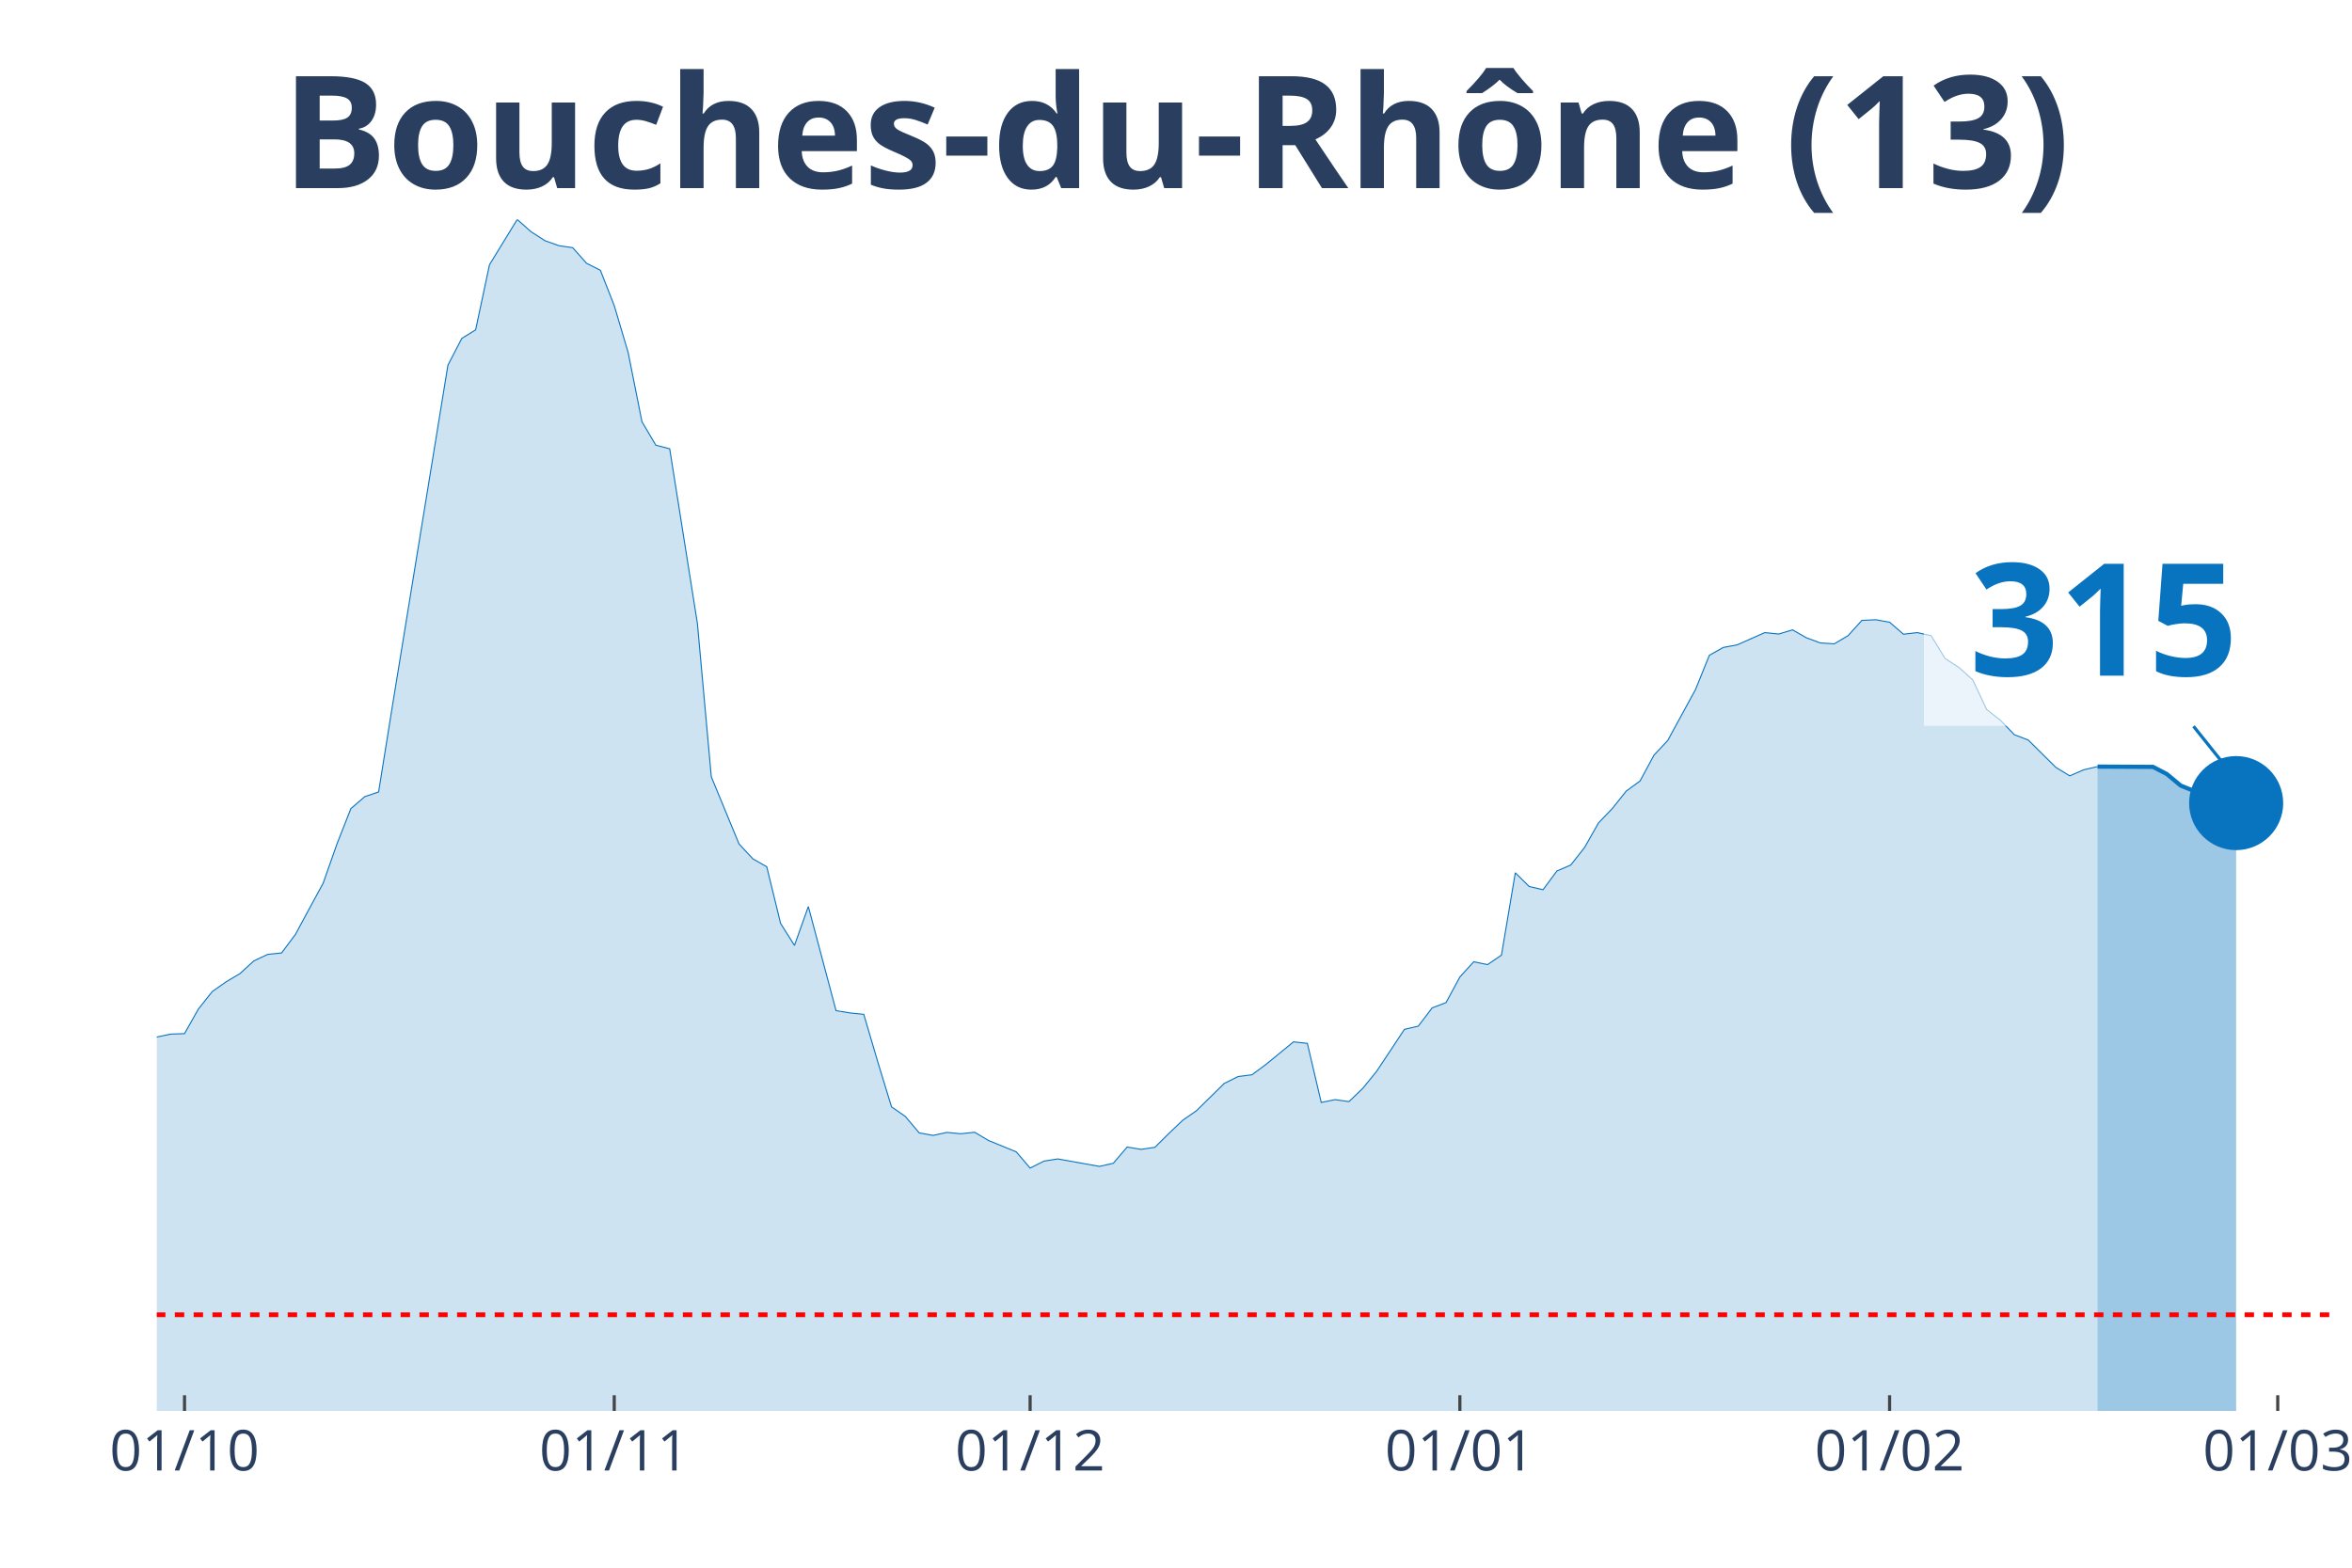
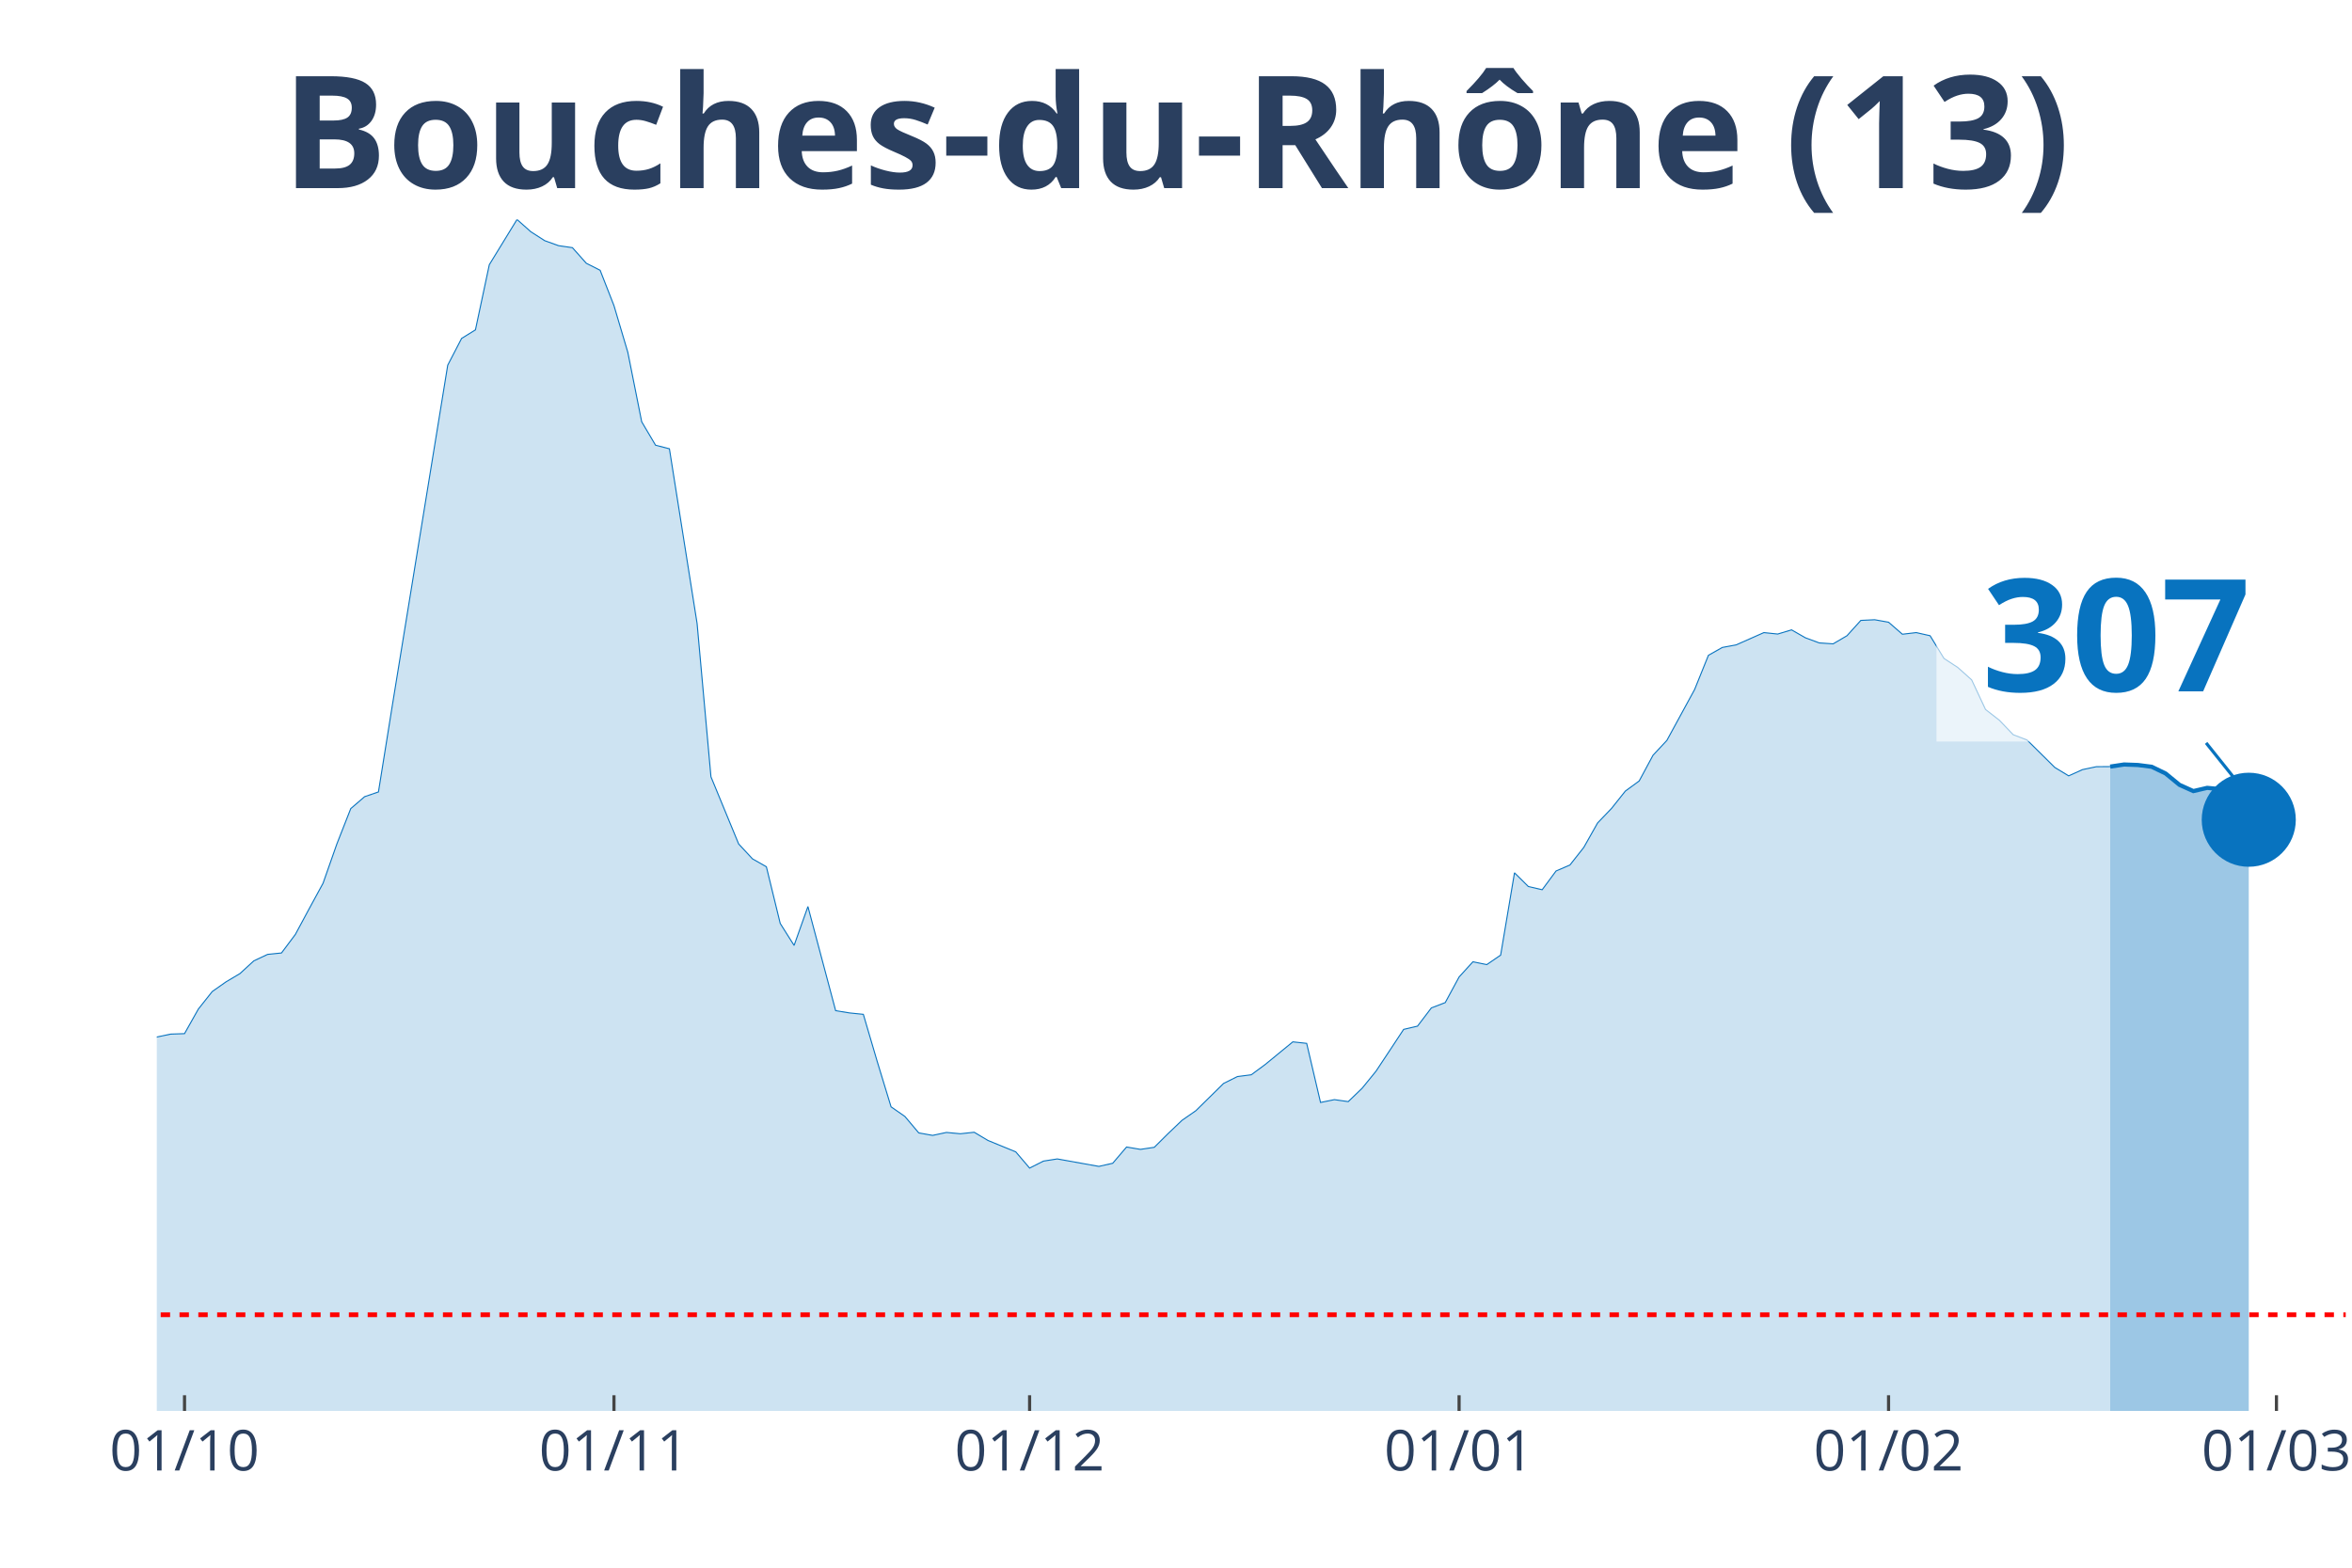
<svg xmlns="http://www.w3.org/2000/svg" class="main-svg" width="1125" height="750" style="" viewBox="0 0 750 500">
  <rect x="0" y="0" width="750" height="500" style="fill: rgb(0, 0, 0); fill-opacity: 0;" />
-   <defs id="defs-33f39f">
+   <defs id="defs-687e42">
    <g class="clips">
-       <clipPath id="clip33f39fxyplot" class="plotclip">
-         <rect width="694" height="380" />
+       <clipPath id="clip687e42xyplot" class="plotclip">
+         <rect width="698" height="380" />
      </clipPath>
-       <clipPath class="axesclip" id="clip33f39fx">
-         <rect x="50" y="0" width="694" height="500" />
+       <clipPath class="axesclip" id="clip687e42x">
+         <rect x="50" y="0" width="698" height="500" />
      </clipPath>
-       <clipPath class="axesclip" id="clip33f39fy">
+       <clipPath class="axesclip" id="clip687e42y">
        <rect x="0" y="70" width="750" height="380" />
      </clipPath>
-       <clipPath class="axesclip" id="clip33f39fxy">
-         <rect x="50" y="70" width="694" height="380" />
+       <clipPath class="axesclip" id="clip687e42xy">
+         <rect x="50" y="70" width="698" height="380" />
      </clipPath>
    </g>
    <g class="gradients" />
  </defs>
  <g class="bglayer">
-     <rect class="bg" x="50" y="70" width="694" height="380" style="fill: rgb(0, 0, 0); fill-opacity: 0; stroke-width: 0;" />
+     <rect class="bg" x="50" y="70" width="698" height="380" style="fill: rgb(0, 0, 0); fill-opacity: 0; stroke-width: 0;" />
  </g>
  <g class="layer-below">
    <g class="imagelayer" />
    <g class="shapelayer" />
  </g>
  <g class="cartesianlayer">
    <g class="subplot xy">
      <g class="layer-subplot">
        <g class="shapelayer" />
        <g class="imagelayer" />
      </g>
      <g class="gridlayer">
        <g class="x">
          <path class="xgrid crisp" transform="translate(58.84,0)" d="M0,70v380" style="stroke: rgb(255, 255, 255); stroke-opacity: 1; stroke-width: 1px;" />
-           <path class="xgrid crisp" transform="translate(195.87,0)" d="M0,70v380" style="stroke: rgb(255, 255, 255); stroke-opacity: 1; stroke-width: 1px;" />
-           <path class="xgrid crisp" transform="translate(328.48,0)" d="M0,70v380" style="stroke: rgb(255, 255, 255); stroke-opacity: 1; stroke-width: 1px;" />
-           <path class="xgrid crisp" transform="translate(465.52,0)" d="M0,70v380" style="stroke: rgb(255, 255, 255); stroke-opacity: 1; stroke-width: 1px;" />
-           <path class="xgrid crisp" transform="translate(602.55,0)" d="M0,70v380" style="stroke: rgb(255, 255, 255); stroke-opacity: 1; stroke-width: 1px;" />
-           <path class="xgrid crisp" transform="translate(726.32,0)" d="M0,70v380" style="stroke: rgb(255, 255, 255); stroke-opacity: 1; stroke-width: 1px;" />
+           <path class="xgrid crisp" transform="translate(195.78,0)" d="M0,70v380" style="stroke: rgb(255, 255, 255); stroke-opacity: 1; stroke-width: 1px;" />
+           <path class="xgrid crisp" transform="translate(328.32,0)" d="M0,70v380" style="stroke: rgb(255, 255, 255); stroke-opacity: 1; stroke-width: 1px;" />
+           <path class="xgrid crisp" transform="translate(465.27,0)" d="M0,70v380" style="stroke: rgb(255, 255, 255); stroke-opacity: 1; stroke-width: 1px;" />
+           <path class="xgrid crisp" transform="translate(602.22,0)" d="M0,70v380" style="stroke: rgb(255, 255, 255); stroke-opacity: 1; stroke-width: 1px;" />
+           <path class="xgrid crisp" transform="translate(725.91,0)" d="M0,70v380" style="stroke: rgb(255, 255, 255); stroke-opacity: 1; stroke-width: 1px;" />
        </g>
        <g class="y" />
      </g>
      <g class="zerolinelayer" />
      <path class="xlines-below" />
      <path class="ylines-below" />
      <g class="overlines-below" />
      <g class="xaxislayer-below" />
      <g class="yaxislayer-below" />
      <g class="overaxes-below" />
-       <g class="plot" transform="translate(50, 70)" clip-path="url('#clip33f39fxyplot')">
+       <g class="plot" transform="translate(50, 70)" clip-path="url('#clip687e42xyplot')">
        <g class="scatterlayer mlayer">
-           <g class="trace scatter tracefe93bc" style="stroke-miterlimit: 2;">
+           <g class="trace scatter traced8e7cf" style="stroke-miterlimit: 2;">
            <g class="fills">
              <g>
-                 <path class="js-fill" d="M618.85,380L-601.17,380L-601.17,371.86L-530.45,374.75L-526.03,374.15L-468.56,376.38L-464.14,376.86L-380.15,375.93L-375.73,374.72L-300.59,373.24L-296.17,372.07L-269.64,364.56L-265.22,361.33L-247.54,351.38L-243.12,350.38L-238.7,350.32L-234.28,346.13L-225.44,340.46L-221.02,335L-216.6,326.56L-212.18,327.19L-207.76,326.02L-203.34,316.3L-190.08,295.07L-185.66,292.69L-172.39,281.68L-167.97,274.26L-159.13,268.87L-154.71,264.82L-150.29,261.6L-145.87,261.54L-128.19,249.29L-123.77,244.44L-119.35,246.73L-114.93,246.19L-97.25,238.07L-92.83,239.34L-88.41,235.33L-83.99,233.7L-66.31,234.42L-61.89,235.75L-53.04,240.7L-48.62,239.88L-44.2,245.64L-39.78,248.78L-30.94,253.54L-26.52,256.92L-22.1,257.62L-17.68,265.07L-8.84,266.39L-4.42,265.94L0,260.75L4.42,259.82L8.84,259.67L13.26,251.83L17.68,246.25L22.1,243.14L26.52,240.52L30.94,236.47L35.36,234.39L39.78,233.94L44.2,228.03L48.62,219.83L53.04,211.71L57.46,199.14L61.89,187.89L66.31,184.09L70.73,182.58L75.15,155.02L92.83,46.47L97.25,37.94L101.67,35.2L106.09,14.42L114.93,0L119.35,3.92L123.77,6.76L128.19,8.35L132.61,8.99L137.03,13.96L141.45,16.2L145.87,27.47L150.29,42.37L154.71,64.51L159.13,71.99L163.55,73.13L172.39,128.87L176.82,177.76L185.66,199.17L190.08,203.93L194.5,206.44L198.92,224.53L203.34,231.53L207.76,219.13L216.6,252.34L221.02,253.06L225.44,253.51L229.86,268.53L234.28,283.01L238.7,286.09L243.12,291.33L247.54,292.12L251.96,291.18L256.38,291.6L260.8,291.12L265.22,293.75L274.06,297.37L278.48,302.55L282.9,300.32L287.32,299.63L300.59,302.01L305.01,301.01L309.43,295.83L313.85,296.58L318.27,295.92L322.69,291.54L327.11,287.32L331.53,284.25L340.37,275.56L344.79,273.36L349.21,272.79L353.63,269.53L362.47,262.29L366.89,262.77L371.31,281.62L375.73,280.72L380.15,281.35L384.57,277.1L388.99,271.67L393.41,265L397.83,258.31L402.25,257.28L406.68,251.46L411.1,249.77L415.52,241.6L419.94,236.75L424.36,237.65L428.78,234.63L433.2,208.37L437.62,212.74L442.04,213.77L446.46,207.79L450.88,205.89L455.3,200.28L459.72,192.47L464.14,187.86L468.56,182.31L472.98,179.08L477.4,170.88L481.82,166.14L490.66,149.92L495.08,139L499.5,136.5L503.92,135.68L512.76,131.76L517.18,132.22L521.61,130.89L526.03,133.42L530.45,135.05L534.87,135.35L539.29,132.76L543.71,127.87L548.13,127.66L552.55,128.45L556.97,132.28L561.39,131.76L565.81,132.76L570.23,140L574.65,142.89L579.07,146.84L583.49,156.28L587.91,159.75L592.33,164.33L596.75,166.02L605.59,174.77L610.01,177.45L614.43,175.52L618.85,174.5" style="fill: rgb(8, 115, 191); fill-opacity: 0.2; stroke-width: 0;" />
+                 <path class="js-fill" d="M622.9,380L-600.81,380L-600.81,371.86L-530.13,374.75L-525.71,374.15L-468.28,376.38L-463.86,376.86L-379.92,375.93L-375.51,374.72L-300.41,373.24L-295.99,372.07L-269.48,364.56L-265.06,361.33L-247.39,351.38L-242.97,350.38L-238.56,350.32L-234.14,346.13L-225.3,340.46L-220.89,335L-216.47,326.56L-212.05,327.19L-207.63,326.02L-203.22,316.3L-189.96,295.07L-185.54,292.69L-172.29,281.68L-167.87,274.26L-159.04,268.87L-154.62,264.82L-150.2,261.6L-145.78,261.54L-128.11,249.29L-123.7,244.44L-119.28,246.73L-114.86,246.19L-97.19,238.07L-92.77,239.34L-88.35,235.33L-83.94,233.7L-66.27,234.42L-61.85,235.75L-53.01,240.7L-48.59,239.88L-44.18,245.64L-39.76,248.78L-30.92,253.54L-26.51,256.92L-22.09,257.62L-17.67,265.07L-8.84,266.39L-4.42,265.94L0,260.75L4.42,259.82L8.84,259.67L13.25,251.83L17.67,246.25L22.09,243.14L26.51,240.52L30.92,236.47L35.34,234.39L39.76,233.94L44.18,228.03L48.59,219.83L53.01,211.71L57.43,199.14L61.85,187.89L66.27,184.09L70.68,182.58L75.1,155.02L92.77,46.47L97.19,37.94L101.61,35.2L106.03,14.42L114.86,0L119.28,3.92L123.7,6.76L128.11,8.35L132.53,8.99L136.95,13.96L141.37,16.2L145.78,27.47L150.2,42.37L154.62,64.51L159.04,71.99L163.46,73.13L172.29,128.87L176.71,177.76L185.54,199.17L189.96,203.93L194.38,206.44L198.8,224.53L203.22,231.53L207.63,219.13L216.47,252.34L220.89,253.06L225.3,253.51L229.72,268.53L234.14,283.01L238.56,286.09L242.97,291.33L247.39,292.12L251.81,291.18L256.23,291.6L260.65,291.12L265.06,293.75L273.9,297.37L278.32,302.55L282.73,300.32L287.15,299.63L300.41,302.01L304.82,301.01L309.24,295.83L313.66,296.58L318.08,295.92L322.49,291.54L326.91,287.32L331.33,284.25L340.16,275.56L344.58,273.36L349,272.79L353.42,269.53L362.25,262.29L366.67,262.77L371.09,281.62L375.51,280.72L379.92,281.35L384.34,277.1L388.76,271.67L393.18,265L397.59,258.31L402.01,257.28L406.43,251.46L410.85,249.77L415.27,241.6L419.68,236.75L424.1,237.65L428.52,234.63L432.94,208.37L437.35,212.74L441.77,213.77L446.19,207.79L450.61,205.89L455.03,200.28L459.44,192.47L463.86,187.86L468.28,182.31L472.7,179.08L477.11,170.88L481.53,166.14L490.37,149.92L494.78,139L499.2,136.5L503.62,135.68L512.46,131.76L516.87,132.22L521.29,130.89L525.71,133.42L530.13,135.05L534.54,135.35L538.96,132.76L543.38,127.87L547.8,127.66L552.22,128.45L556.63,132.28L561.05,131.76L565.47,132.76L569.89,140L574.3,142.89L578.72,146.84L583.14,156.28L587.56,159.72L591.97,164.33L596.39,166.02L605.23,174.77L609.65,177.45L614.06,175.46L618.48,174.53L622.9,174.5" style="fill: rgb(8, 115, 191); fill-opacity: 0.2; stroke-width: 0;" />
              </g>
            </g>
            <g class="errorbars" />
            <g class="lines">
-               <path class="js-line" d="M-601.17,371.86L-530.45,374.75L-526.03,374.15L-468.56,376.38L-464.14,376.86L-380.15,375.93L-375.73,374.72L-300.59,373.24L-296.17,372.07L-269.64,364.56L-265.22,361.33L-247.54,351.38L-243.12,350.38L-238.7,350.32L-234.28,346.13L-225.44,340.46L-221.02,335L-216.6,326.56L-212.18,327.19L-207.76,326.02L-203.34,316.3L-190.08,295.07L-185.66,292.69L-172.39,281.68L-167.97,274.26L-159.13,268.87L-154.71,264.82L-150.29,261.6L-145.87,261.54L-128.19,249.29L-123.77,244.44L-119.35,246.73L-114.93,246.19L-97.25,238.07L-92.83,239.34L-88.41,235.33L-83.99,233.7L-66.31,234.42L-61.89,235.75L-53.04,240.7L-48.62,239.88L-44.2,245.64L-39.78,248.78L-30.94,253.54L-26.52,256.92L-22.1,257.62L-17.68,265.07L-8.84,266.39L-4.42,265.94L0,260.75L4.42,259.82L8.84,259.67L13.26,251.83L17.68,246.25L22.1,243.14L26.52,240.52L30.94,236.47L35.36,234.39L39.78,233.94L44.2,228.03L48.62,219.83L53.04,211.71L57.46,199.14L61.89,187.89L66.31,184.09L70.73,182.58L75.15,155.02L92.83,46.47L97.25,37.94L101.67,35.2L106.09,14.42L114.93,0L119.35,3.92L123.77,6.76L128.19,8.35L132.61,8.99L137.03,13.96L141.45,16.2L145.87,27.47L150.29,42.37L154.71,64.51L159.13,71.99L163.55,73.13L172.39,128.87L176.82,177.76L185.66,199.17L190.08,203.93L194.5,206.44L198.92,224.53L203.34,231.53L207.76,219.13L216.6,252.34L221.02,253.06L225.44,253.51L229.86,268.53L234.28,283.01L238.7,286.09L243.12,291.33L247.54,292.12L251.96,291.18L256.38,291.6L260.8,291.12L265.22,293.75L274.06,297.37L278.48,302.55L282.9,300.32L287.32,299.63L300.59,302.01L305.01,301.01L309.43,295.83L313.85,296.58L318.27,295.92L322.69,291.54L327.11,287.32L331.53,284.25L340.37,275.56L344.79,273.36L349.21,272.79L353.63,269.53L362.47,262.29L366.89,262.77L371.31,281.62L375.73,280.72L380.15,281.35L384.57,277.1L388.99,271.67L393.41,265L397.83,258.31L402.25,257.28L406.68,251.46L411.1,249.77L415.52,241.6L419.94,236.75L424.36,237.65L428.78,234.63L433.2,208.37L437.62,212.74L442.04,213.77L446.46,207.79L450.88,205.89L455.3,200.28L459.72,192.47L464.14,187.86L468.56,182.31L472.98,179.08L477.4,170.88L481.82,166.14L490.66,149.92L495.08,139L499.5,136.5L503.92,135.68L512.76,131.76L517.18,132.22L521.61,130.89L526.03,133.42L530.45,135.05L534.87,135.35L539.29,132.76L543.71,127.87L548.13,127.66L552.55,128.45L556.97,132.28L561.39,131.76L565.81,132.76L570.23,140L574.65,142.89L579.07,146.84L583.49,156.28L587.91,159.75L592.33,164.33L596.75,166.02L605.59,174.77L610.01,177.45L614.43,175.52L618.85,174.5" style="vector-effect: non-scaling-stroke; fill: none; stroke: rgb(8, 115, 191); stroke-opacity: 1; stroke-width: 0.5px; opacity: 1;" />
+               <path class="js-line" d="M-600.81,371.86L-530.13,374.75L-525.71,374.15L-468.28,376.38L-463.86,376.86L-379.92,375.93L-375.51,374.72L-300.41,373.24L-295.99,372.07L-269.48,364.56L-265.06,361.33L-247.39,351.38L-242.97,350.38L-238.56,350.32L-234.14,346.13L-225.3,340.46L-220.89,335L-216.47,326.56L-212.05,327.19L-207.63,326.02L-203.22,316.3L-189.96,295.07L-185.54,292.69L-172.29,281.68L-167.87,274.26L-159.04,268.87L-154.62,264.82L-150.2,261.6L-145.78,261.54L-128.11,249.29L-123.7,244.44L-119.28,246.73L-114.86,246.19L-97.19,238.07L-92.77,239.34L-88.35,235.33L-83.94,233.7L-66.27,234.42L-61.85,235.75L-53.01,240.7L-48.59,239.88L-44.18,245.64L-39.76,248.78L-30.92,253.54L-26.51,256.92L-22.09,257.62L-17.67,265.07L-8.84,266.39L-4.42,265.94L0,260.75L4.42,259.82L8.84,259.67L13.25,251.83L17.67,246.25L22.09,243.14L26.51,240.52L30.92,236.47L35.34,234.39L39.76,233.94L44.18,228.03L48.59,219.83L53.01,211.71L57.43,199.14L61.85,187.89L66.27,184.09L70.68,182.58L75.1,155.02L92.77,46.47L97.19,37.94L101.61,35.2L106.03,14.42L114.86,0L119.28,3.92L123.7,6.76L128.11,8.35L132.53,8.99L136.95,13.96L141.37,16.2L145.78,27.47L150.2,42.37L154.62,64.51L159.04,71.99L163.46,73.13L172.29,128.87L176.71,177.76L185.54,199.17L189.96,203.93L194.38,206.44L198.8,224.53L203.22,231.53L207.63,219.13L216.47,252.34L220.89,253.06L225.3,253.51L229.72,268.53L234.14,283.01L238.56,286.09L242.97,291.33L247.39,292.12L251.81,291.18L256.23,291.6L260.65,291.12L265.06,293.75L273.9,297.37L278.32,302.55L282.73,300.32L287.15,299.63L300.41,302.01L304.82,301.01L309.24,295.83L313.66,296.58L318.08,295.92L322.49,291.54L326.91,287.32L331.33,284.25L340.16,275.56L344.58,273.36L349,272.79L353.42,269.53L362.25,262.29L366.67,262.77L371.09,281.62L375.51,280.72L379.92,281.35L384.34,277.1L388.76,271.67L393.18,265L397.59,258.31L402.01,257.28L406.43,251.46L410.85,249.77L415.27,241.6L419.68,236.75L424.1,237.65L428.52,234.63L432.94,208.37L437.35,212.74L441.77,213.77L446.19,207.79L450.61,205.89L455.03,200.28L459.44,192.47L463.86,187.86L468.28,182.31L472.7,179.08L477.11,170.88L481.53,166.14L490.37,149.92L494.78,139L499.2,136.5L503.62,135.68L512.46,131.76L516.87,132.22L521.29,130.89L525.71,133.42L530.13,135.05L534.54,135.35L538.96,132.76L543.38,127.87L547.8,127.66L552.22,128.45L556.63,132.28L561.05,131.76L565.47,132.76L569.89,140L574.3,142.89L578.72,146.84L583.14,156.28L587.56,159.72L591.97,164.33L596.39,166.02L605.23,174.77L609.65,177.45L614.06,175.46L618.48,174.53L622.9,174.5" style="vector-effect: non-scaling-stroke; fill: none; stroke: rgb(8, 115, 191); stroke-opacity: 1; stroke-width: 0.5px; opacity: 1;" />
            </g>
            <g class="points" />
            <g class="text" />
          </g>
-           <g class="trace scatter trace3c911c" style="stroke-miterlimit: 2;">
+           <g class="trace scatter tracebf2778" style="stroke-miterlimit: 2;">
            <g class="fills">
              <g>
-                 <path class="js-fill" d="M663.06,380L618.85,380L618.85,174.5L636.54,174.59L640.96,176.88L645.38,180.56L649.8,182.34L654.22,181.31L658.64,181.68L663.06,186.14" style="fill: rgb(8, 115, 191); fill-opacity: 0.4; stroke-width: 0;" />
+                 <path class="js-fill" d="M667.08,380L622.9,380L622.9,174.5L627.32,173.83L631.73,173.99L636.15,174.56L640.57,176.7L644.99,180.32L649.41,182.31L653.82,181.28L658.24,181.71L662.66,185.72L667.08,191.45" style="fill: rgb(8, 115, 191); fill-opacity: 0.4; stroke-width: 0;" />
              </g>
            </g>
            <g class="errorbars" />
            <g class="lines">
-               <path class="js-line" d="M618.85,174.5L636.54,174.59L640.96,176.88L645.38,180.56L649.8,182.34L654.22,181.31L658.64,181.68L663.06,186.14" style="vector-effect: non-scaling-stroke; fill: none; stroke: rgb(8, 115, 191); stroke-opacity: 1; stroke-width: 2px; opacity: 1;" />
+               <path class="js-line" d="M622.9,174.5L627.32,173.83L631.73,173.99L636.15,174.56L640.57,176.7L644.99,180.32L649.41,182.31L653.82,181.28L658.24,181.71L662.66,185.72L667.08,191.45" style="vector-effect: non-scaling-stroke; fill: none; stroke: rgb(8, 115, 191); stroke-opacity: 1; stroke-width: 2px; opacity: 1;" />
            </g>
            <g class="points" />
            <g class="text" />
          </g>
-           <g class="trace scatter tracef5e686" style="stroke-miterlimit: 2; opacity: 1;">
+           <g class="trace scatter trace65d1e3" style="stroke-miterlimit: 2; opacity: 1;">
            <g class="fills" />
            <g class="errorbars" />
            <g class="lines" />
            <g class="points">
-               <path class="point" transform="translate(663.06,186.14)" d="M15,0A15,15 0 1,1 0,-15A15,15 0 0,1 15,0Z" style="opacity: 1; stroke-width: 0px; fill: rgb(8, 115, 191); fill-opacity: 1;" />
+               <path class="point" transform="translate(667.08,191.45)" d="M15,0A15,15 0 1,1 0,-15A15,15 0 0,1 15,0Z" style="opacity: 1; stroke-width: 0px; fill: rgb(8, 115, 191); fill-opacity: 1;" />
            </g>
            <g class="text" />
          </g>
        </g>
      </g>
      <g class="overplot" />
      <path class="xlines-above crisp" style="fill: none; stroke-width: 1px; stroke: rgb(0, 0, 0); stroke-opacity: 0;" d="" />
      <path class="ylines-above crisp" style="fill: none;" d="M0,0" />
      <g class="overlines-above" />
      <g class="xaxislayer-above">
        <path class="xtick ticks crisp" d="M0,450v-5" transform="translate(58.84,0)" style="stroke: rgb(68, 68, 68); stroke-opacity: 1; stroke-width: 1px;" />
-         <path class="xtick ticks crisp" d="M0,450v-5" transform="translate(195.87,0)" style="stroke: rgb(68, 68, 68); stroke-opacity: 1; stroke-width: 1px;" />
-         <path class="xtick ticks crisp" d="M0,450v-5" transform="translate(328.48,0)" style="stroke: rgb(68, 68, 68); stroke-opacity: 1; stroke-width: 1px;" />
-         <path class="xtick ticks crisp" d="M0,450v-5" transform="translate(465.52,0)" style="stroke: rgb(68, 68, 68); stroke-opacity: 1; stroke-width: 1px;" />
-         <path class="xtick ticks crisp" d="M0,450v-5" transform="translate(602.55,0)" style="stroke: rgb(68, 68, 68); stroke-opacity: 1; stroke-width: 1px;" />
-         <path class="xtick ticks crisp" d="M0,450v-5" transform="translate(726.32,0)" style="stroke: rgb(68, 68, 68); stroke-opacity: 1; stroke-width: 1px;" />
+         <path class="xtick ticks crisp" d="M0,450v-5" transform="translate(195.78,0)" style="stroke: rgb(68, 68, 68); stroke-opacity: 1; stroke-width: 1px;" />
+         <path class="xtick ticks crisp" d="M0,450v-5" transform="translate(328.32,0)" style="stroke: rgb(68, 68, 68); stroke-opacity: 1; stroke-width: 1px;" />
+         <path class="xtick ticks crisp" d="M0,450v-5" transform="translate(465.27,0)" style="stroke: rgb(68, 68, 68); stroke-opacity: 1; stroke-width: 1px;" />
+         <path class="xtick ticks crisp" d="M0,450v-5" transform="translate(602.22,0)" style="stroke: rgb(68, 68, 68); stroke-opacity: 1; stroke-width: 1px;" />
+         <path class="xtick ticks crisp" d="M0,450v-5" transform="translate(725.91,0)" style="stroke: rgb(68, 68, 68); stroke-opacity: 1; stroke-width: 1px;" />
        <g class="xtick">
          <text text-anchor="middle" x="0" y="469" transform="translate(58.84,0)" style="font-family: 'Open Sans', verdana, arial, sans-serif; font-size: 18px; fill: rgb(42, 63, 95); fill-opacity: 1; white-space: pre;">01/10</text>
        </g>
        <g class="xtick">
-           <text text-anchor="middle" x="0" y="469" transform="translate(195.87,0)" style="font-family: 'Open Sans', verdana, arial, sans-serif; font-size: 18px; fill: rgb(42, 63, 95); fill-opacity: 1; white-space: pre;">01/11</text>
+           <text text-anchor="middle" x="0" y="469" transform="translate(195.78,0)" style="font-family: 'Open Sans', verdana, arial, sans-serif; font-size: 18px; fill: rgb(42, 63, 95); fill-opacity: 1; white-space: pre;">01/11</text>
        </g>
        <g class="xtick">
-           <text text-anchor="middle" x="0" y="469" transform="translate(328.48,0)" style="font-family: 'Open Sans', verdana, arial, sans-serif; font-size: 18px; fill: rgb(42, 63, 95); fill-opacity: 1; white-space: pre;">01/12</text>
+           <text text-anchor="middle" x="0" y="469" transform="translate(328.32,0)" style="font-family: 'Open Sans', verdana, arial, sans-serif; font-size: 18px; fill: rgb(42, 63, 95); fill-opacity: 1; white-space: pre;">01/12</text>
        </g>
        <g class="xtick">
-           <text text-anchor="middle" x="0" y="469" transform="translate(465.52,0)" style="font-family: 'Open Sans', verdana, arial, sans-serif; font-size: 18px; fill: rgb(42, 63, 95); fill-opacity: 1; white-space: pre;">01/01</text>
+           <text text-anchor="middle" x="0" y="469" transform="translate(465.27,0)" style="font-family: 'Open Sans', verdana, arial, sans-serif; font-size: 18px; fill: rgb(42, 63, 95); fill-opacity: 1; white-space: pre;">01/01</text>
        </g>
        <g class="xtick">
-           <text text-anchor="middle" x="0" y="469" transform="translate(602.55,0)" style="font-family: 'Open Sans', verdana, arial, sans-serif; font-size: 18px; fill: rgb(42, 63, 95); fill-opacity: 1; white-space: pre;">01/02</text>
+           <text text-anchor="middle" x="0" y="469" transform="translate(602.22,0)" style="font-family: 'Open Sans', verdana, arial, sans-serif; font-size: 18px; fill: rgb(42, 63, 95); fill-opacity: 1; white-space: pre;">01/02</text>
        </g>
        <g class="xtick">
-           <text text-anchor="middle" x="0" y="469" transform="translate(726.32,0)" style="font-family: 'Open Sans', verdana, arial, sans-serif; font-size: 18px; fill: rgb(42, 63, 95); fill-opacity: 1; white-space: pre;">01/03</text>
+           <text text-anchor="middle" x="0" y="469" transform="translate(725.91,0)" style="font-family: 'Open Sans', verdana, arial, sans-serif; font-size: 18px; fill: rgb(42, 63, 95); fill-opacity: 1; white-space: pre;">01/03</text>
        </g>
      </g>
      <g class="yaxislayer-above" />
      <g class="overaxes-above" />
    </g>
  </g>
  <g class="polarlayer" />
  <g class="ternarylayer" />
  <g class="geolayer" />
  <g class="funnelarealayer" />
  <g class="pielayer" />
  <g class="treemaplayer" />
  <g class="sunburstlayer" />
  <g class="glimages" />
-   <defs id="topdefs-33f39f">
+   <defs id="topdefs-687e42">
    <g class="clips" />
  </defs>
  <g class="layer-above">
    <g class="imagelayer" />
    <g class="shapelayer">
-       <path data-index="0" fill-rule="evenodd" d="M-2434.25,419.32L797.04,419.32" clip-path="url('#clip33f39fxy')" style="opacity: 1; stroke: rgb(255, 0, 0); stroke-opacity: 1; fill: rgb(0, 0, 0); fill-opacity: 0; stroke-dasharray: 3px, 3px; stroke-width: 1.5px;" />
+       <path data-index="0" fill-rule="evenodd" d="M-2432.76,419.32L796.59,419.32" clip-path="url('#clip687e42xy')" style="opacity: 1; stroke: rgb(255, 0, 0); stroke-opacity: 1; fill: rgb(0, 0, 0); fill-opacity: 0; stroke-dasharray: 3px, 3px; stroke-width: 1.5px;" />
    </g>
  </g>
  <g class="infolayer">
    <g class="g-gtitle">
      <text class="gtitle" x="375" y="25" text-anchor="middle" dy="0.7em" style="font-family: 'Open Sans', verdana, arial, sans-serif; font-size: 50px; fill: rgb(42, 63, 95); opacity: 1; font-weight: normal; white-space: pre;">
        <tspan style="font-weight:bold">Bouches-du-Rhône (13)</tspan>
      </text>
    </g>
    <g class="g-xtitle" />
    <g class="annotation" data-index="0" style="opacity: 1;">
-       <g class="annotation-text-g" transform="rotate(0,671.06,196.14)">
-         <g class="cursor-pointer" transform="translate(613, 160)">
+       <g class="annotation-text-g" transform="rotate(0,675.08,201.45)">
+         <g class="cursor-pointer" transform="translate(617, 165)">
          <rect class="bg" x="0.5" y="0.5" width="115" height="71" style="stroke-width: 1px; stroke: rgb(0, 0, 0); stroke-opacity: 0; fill: rgb(255, 255, 255); fill-opacity: 0.6;" />
          <text class="annotation-text" text-anchor="middle" x="57.812" y="55.5" style="font-family: 'Open Sans', verdana, arial, sans-serif; font-size: 50px; fill: rgb(8, 115, 191); fill-opacity: 1; white-space: pre;">
-             <tspan style="font-weight:bold">315 </tspan>
+             <tspan style="font-weight:bold">307 </tspan>
          </text>
        </g>
      </g>
      <g class="annotation-arrow-g" style="opacity: 1;">
-         <path d="M699.46,231.64L711.06,246.14" style="stroke-width: 1px; stroke: rgb(8, 115, 191); stroke-opacity: 1; stroke-dasharray: 0px, 0px, 18.569px, 18.569px;" />
+         <path d="M703.48,236.95L715.08,251.45" style="stroke-width: 1px; stroke: rgb(8, 115, 191); stroke-opacity: 1; stroke-dasharray: 0px, 0px, 18.569px, 18.569px;" />
      </g>
    </g>
  </g>
</svg>
